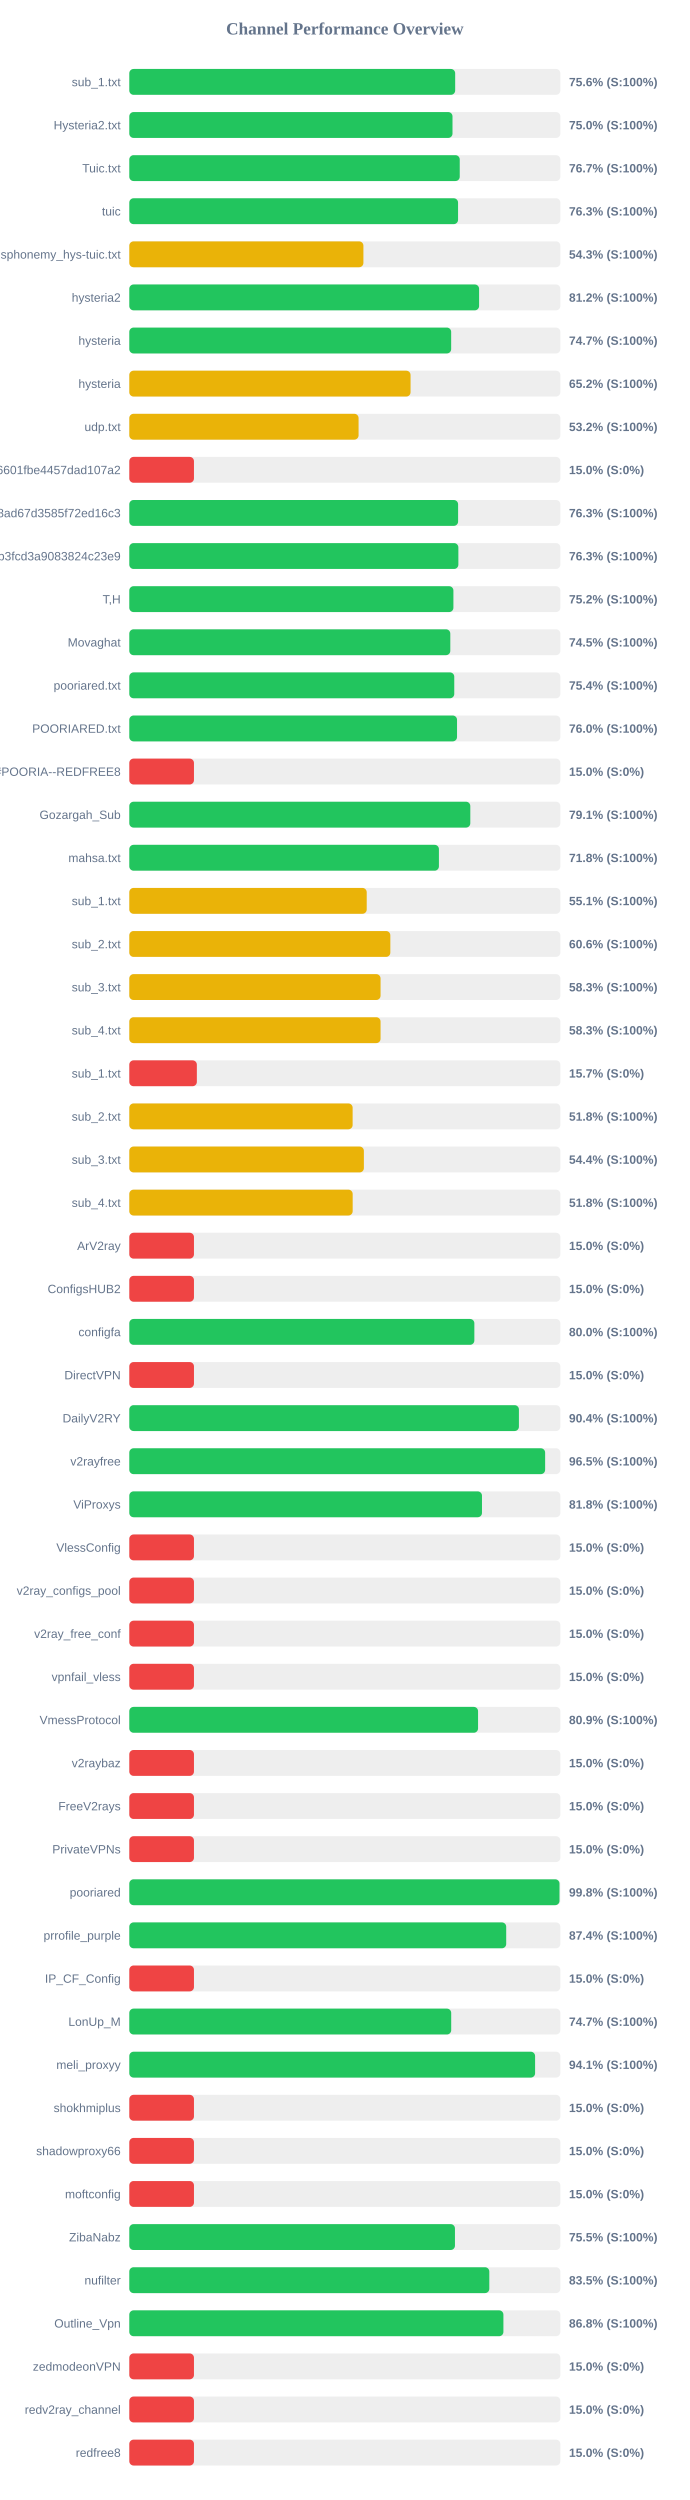
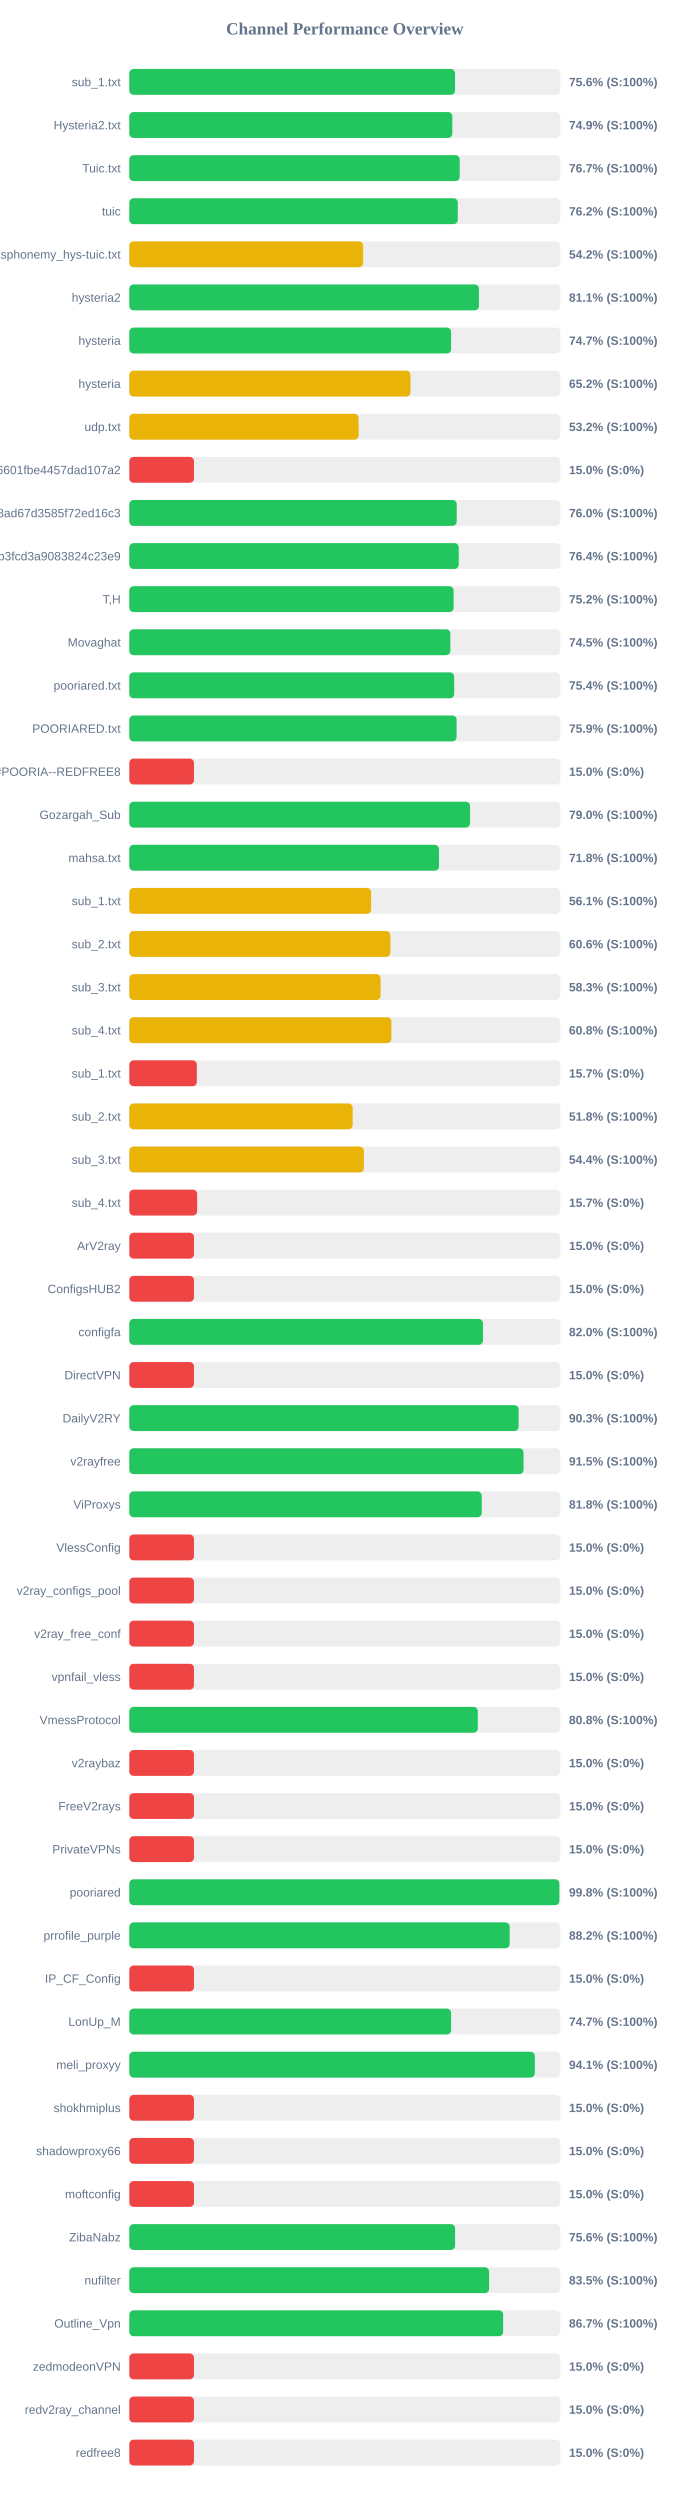
<svg xmlns="http://www.w3.org/2000/svg" width="800" height="2900" version="1.1">
  <style>
        .row { font: 14px Arial; fill: #64748b; }
        .score { font: bold 14px Arial; fill: #64748b; }
    </style>
  <text x="400" y="40" text-anchor="middle" font-size="20px" font-weight="bold" fill="#64748b">Channel Performance Overview</text>
  <rect x="150" y="80" width="500" height="30" fill="#eee" rx="5" />
-   <rect x="150" y="80" width="378.0" height="30" fill="#22c55e" rx="5" />
+   <rect x="150" y="80" width="377.85" height="30" fill="#22c55e" rx="5" />
  <text x="140" y="100" text-anchor="end" class="row">sub_1.txt</text>
  <text x="660" y="100" text-anchor="start" class="score">75.6% (S:100%)</text>
  <rect x="150" y="130" width="500" height="30" fill="#eee" rx="5" />
-   <rect x="150" y="130" width="374.9" height="30" fill="#22c55e" rx="5" />
+   <rect x="150" y="130" width="374.7" height="30" fill="#22c55e" rx="5" />
  <text x="140" y="150" text-anchor="end" class="row">Hysteria2.txt</text>
-   <text x="660" y="150" text-anchor="start" class="score">75.0% (S:100%)</text>
+   <text x="660" y="150" text-anchor="start" class="score">74.9% (S:100%)</text>
  <rect x="150" y="180" width="500" height="30" fill="#eee" rx="5" />
-   <rect x="150" y="180" width="383.3" height="30" fill="#22c55e" rx="5" />
+   <rect x="150" y="180" width="383.25" height="30" fill="#22c55e" rx="5" />
  <text x="140" y="200" text-anchor="end" class="row">Tuic.txt</text>
  <text x="660" y="200" text-anchor="start" class="score">76.7% (S:100%)</text>
  <rect x="150" y="230" width="500" height="30" fill="#eee" rx="5" />
-   <rect x="150" y="230" width="381.35" height="30" fill="#22c55e" rx="5" />
+   <rect x="150" y="230" width="381.05" height="30" fill="#22c55e" rx="5" />
  <text x="140" y="250" text-anchor="end" class="row">tuic</text>
-   <text x="660" y="250" text-anchor="start" class="score">76.3% (S:100%)</text>
+   <text x="660" y="250" text-anchor="start" class="score">76.2% (S:100%)</text>
  <rect x="150" y="280" width="500" height="30" fill="#eee" rx="5" />
-   <rect x="150" y="280" width="271.55" height="30" fill="#eab308" rx="5" />
+   <rect x="150" y="280" width="271.25" height="30" fill="#eab308" rx="5" />
  <text x="140" y="300" text-anchor="end" class="row">ndsphonemy_hys-tuic.txt</text>
-   <text x="660" y="300" text-anchor="start" class="score">54.3% (S:100%)</text>
+   <text x="660" y="300" text-anchor="start" class="score">54.2% (S:100%)</text>
  <rect x="150" y="330" width="500" height="30" fill="#eee" rx="5" />
-   <rect x="150" y="330" width="405.75" height="30" fill="#22c55e" rx="5" />
+   <rect x="150" y="330" width="405.55" height="30" fill="#22c55e" rx="5" />
  <text x="140" y="350" text-anchor="end" class="row">hysteria2</text>
-   <text x="660" y="350" text-anchor="start" class="score">81.2% (S:100%)</text>
+   <text x="660" y="350" text-anchor="start" class="score">81.1% (S:100%)</text>
  <rect x="150" y="380" width="500" height="30" fill="#eee" rx="5" />
-   <rect x="150" y="380" width="373.35" height="30" fill="#22c55e" rx="5" />
+   <rect x="150" y="380" width="373.25" height="30" fill="#22c55e" rx="5" />
  <text x="140" y="400" text-anchor="end" class="row">hysteria</text>
  <text x="660" y="400" text-anchor="start" class="score">74.7% (S:100%)</text>
  <rect x="150" y="430" width="500" height="30" fill="#eee" rx="5" />
-   <rect x="150" y="430" width="326.25" height="30" fill="#eab308" rx="5" />
+   <rect x="150" y="430" width="326.15" height="30" fill="#eab308" rx="5" />
  <text x="140" y="450" text-anchor="end" class="row">hysteria</text>
  <text x="660" y="450" text-anchor="start" class="score">65.2% (S:100%)</text>
  <rect x="150" y="480" width="500" height="30" fill="#eee" rx="5" />
-   <rect x="150" y="480" width="265.95" height="30" fill="#eab308" rx="5" />
+   <rect x="150" y="480" width="266.0" height="30" fill="#eab308" rx="5" />
  <text x="140" y="500" text-anchor="end" class="row">udp.txt</text>
  <text x="660" y="500" text-anchor="start" class="score">53.2% (S:100%)</text>
  <rect x="150" y="530" width="500" height="30" fill="#eee" rx="5" />
  <rect x="150" y="530" width="75.0" height="30" fill="#ef4444" rx="5" />
  <text x="140" y="550" text-anchor="end" class="row">6ca22ad3b96aa6601fbe4457dad107a2</text>
  <text x="660" y="550" text-anchor="start" class="score">15.0% (S:0%)</text>
  <rect x="150" y="580" width="500" height="30" fill="#eee" rx="5" />
-   <rect x="150" y="580" width="381.4" height="30" fill="#22c55e" rx="5" />
+   <rect x="150" y="580" width="379.8" height="30" fill="#22c55e" rx="5" />
  <text x="140" y="600" text-anchor="end" class="row">d2ddf60933dd08ad67d3585f72ed16c3</text>
-   <text x="660" y="600" text-anchor="start" class="score">76.3% (S:100%)</text>
+   <text x="660" y="600" text-anchor="start" class="score">76.0% (S:100%)</text>
  <rect x="150" y="630" width="500" height="30" fill="#eee" rx="5" />
-   <rect x="150" y="630" width="381.7" height="30" fill="#22c55e" rx="5" />
+   <rect x="150" y="630" width="382.15" height="30" fill="#22c55e" rx="5" />
  <text x="140" y="650" text-anchor="end" class="row">subscribe?token=8bc38a0c131e9b3fcd3a9083824c23e9</text>
-   <text x="660" y="650" text-anchor="start" class="score">76.3% (S:100%)</text>
+   <text x="660" y="650" text-anchor="start" class="score">76.4% (S:100%)</text>
  <rect x="150" y="680" width="500" height="30" fill="#eee" rx="5" />
-   <rect x="150" y="680" width="375.95" height="30" fill="#22c55e" rx="5" />
+   <rect x="150" y="680" width="376.2" height="30" fill="#22c55e" rx="5" />
  <text x="140" y="700" text-anchor="end" class="row">T,H</text>
  <text x="660" y="700" text-anchor="start" class="score">75.2% (S:100%)</text>
  <rect x="150" y="730" width="500" height="30" fill="#eee" rx="5" />
-   <rect x="150" y="730" width="372.35" height="30" fill="#22c55e" rx="5" />
+   <rect x="150" y="730" width="372.4" height="30" fill="#22c55e" rx="5" />
  <text x="140" y="750" text-anchor="end" class="row">Movaghat</text>
  <text x="660" y="750" text-anchor="start" class="score">74.5% (S:100%)</text>
  <rect x="150" y="780" width="500" height="30" fill="#eee" rx="5" />
-   <rect x="150" y="780" width="376.95" height="30" fill="#22c55e" rx="5" />
+   <rect x="150" y="780" width="376.85" height="30" fill="#22c55e" rx="5" />
  <text x="140" y="800" text-anchor="end" class="row">pooriared.txt</text>
  <text x="660" y="800" text-anchor="start" class="score">75.4% (S:100%)</text>
  <rect x="150" y="830" width="500" height="30" fill="#eee" rx="5" />
-   <rect x="150" y="830" width="380.15" height="30" fill="#22c55e" rx="5" />
+   <rect x="150" y="830" width="379.65" height="30" fill="#22c55e" rx="5" />
  <text x="140" y="850" text-anchor="end" class="row">POORIARED.txt</text>
-   <text x="660" y="850" text-anchor="start" class="score">76.0% (S:100%)</text>
+   <text x="660" y="850" text-anchor="start" class="score">75.9% (S:100%)</text>
  <rect x="150" y="880" width="500" height="30" fill="#eee" rx="5" />
  <rect x="150" y="880" width="75.0" height="30" fill="#ef4444" rx="5" />
  <text x="140" y="900" text-anchor="end" class="row">POORIA--REDFREE8.txt#POORIA--REDFREE8</text>
  <text x="660" y="900" text-anchor="start" class="score">15.0% (S:0%)</text>
  <rect x="150" y="930" width="500" height="30" fill="#eee" rx="5" />
-   <rect x="150" y="930" width="395.55" height="30" fill="#22c55e" rx="5" />
+   <rect x="150" y="930" width="395.25" height="30" fill="#22c55e" rx="5" />
  <text x="140" y="950" text-anchor="end" class="row">Gozargah_Sub</text>
-   <text x="660" y="950" text-anchor="start" class="score">79.1% (S:100%)</text>
+   <text x="660" y="950" text-anchor="start" class="score">79.0% (S:100%)</text>
  <rect x="150" y="980" width="500" height="30" fill="#eee" rx="5" />
-   <rect x="150" y="980" width="359.15" height="30" fill="#22c55e" rx="5" />
+   <rect x="150" y="980" width="359.25" height="30" fill="#22c55e" rx="5" />
  <text x="140" y="1000" text-anchor="end" class="row">mahsa.txt</text>
  <text x="660" y="1000" text-anchor="start" class="score">71.8% (S:100%)</text>
  <rect x="150" y="1030" width="500" height="30" fill="#eee" rx="5" />
-   <rect x="150" y="1030" width="275.4" height="30" fill="#eab308" rx="5" />
+   <rect x="150" y="1030" width="280.5" height="30" fill="#eab308" rx="5" />
  <text x="140" y="1050" text-anchor="end" class="row">sub_1.txt</text>
-   <text x="660" y="1050" text-anchor="start" class="score">55.1% (S:100%)</text>
+   <text x="660" y="1050" text-anchor="start" class="score">56.1% (S:100%)</text>
  <rect x="150" y="1080" width="500" height="30" fill="#eee" rx="5" />
  <rect x="150" y="1080" width="302.8" height="30" fill="#eab308" rx="5" />
  <text x="140" y="1100" text-anchor="end" class="row">sub_2.txt</text>
  <text x="660" y="1100" text-anchor="start" class="score">60.6% (S:100%)</text>
  <rect x="150" y="1130" width="500" height="30" fill="#eee" rx="5" />
-   <rect x="150" y="1130" width="291.45" height="30" fill="#eab308" rx="5" />
+   <rect x="150" y="1130" width="291.5" height="30" fill="#eab308" rx="5" />
  <text x="140" y="1150" text-anchor="end" class="row">sub_3.txt</text>
  <text x="660" y="1150" text-anchor="start" class="score">58.3% (S:100%)</text>
  <rect x="150" y="1180" width="500" height="30" fill="#eee" rx="5" />
-   <rect x="150" y="1180" width="291.45" height="30" fill="#eab308" rx="5" />
+   <rect x="150" y="1180" width="304.0" height="30" fill="#eab308" rx="5" />
  <text x="140" y="1200" text-anchor="end" class="row">sub_4.txt</text>
-   <text x="660" y="1200" text-anchor="start" class="score">58.3% (S:100%)</text>
+   <text x="660" y="1200" text-anchor="start" class="score">60.8% (S:100%)</text>
  <rect x="150" y="1230" width="500" height="30" fill="#eee" rx="5" />
  <rect x="150" y="1230" width="78.35" height="30" fill="#ef4444" rx="5" />
  <text x="140" y="1250" text-anchor="end" class="row">sub_1.txt</text>
  <text x="660" y="1250" text-anchor="start" class="score">15.7% (S:0%)</text>
  <rect x="150" y="1280" width="500" height="30" fill="#eee" rx="5" />
-   <rect x="150" y="1280" width="259.05" height="30" fill="#eab308" rx="5" />
+   <rect x="150" y="1280" width="259.1" height="30" fill="#eab308" rx="5" />
  <text x="140" y="1300" text-anchor="end" class="row">sub_2.txt</text>
  <text x="660" y="1300" text-anchor="start" class="score">51.8% (S:100%)</text>
  <rect x="150" y="1330" width="500" height="30" fill="#eee" rx="5" />
  <rect x="150" y="1330" width="272.1" height="30" fill="#eab308" rx="5" />
  <text x="140" y="1350" text-anchor="end" class="row">sub_3.txt</text>
  <text x="660" y="1350" text-anchor="start" class="score">54.4% (S:100%)</text>
  <rect x="150" y="1380" width="500" height="30" fill="#eee" rx="5" />
-   <rect x="150" y="1380" width="259.1" height="30" fill="#eab308" rx="5" />
+   <rect x="150" y="1380" width="78.7" height="30" fill="#ef4444" rx="5" />
  <text x="140" y="1400" text-anchor="end" class="row">sub_4.txt</text>
-   <text x="660" y="1400" text-anchor="start" class="score">51.8% (S:100%)</text>
+   <text x="660" y="1400" text-anchor="start" class="score">15.7% (S:0%)</text>
  <rect x="150" y="1430" width="500" height="30" fill="#eee" rx="5" />
  <rect x="150" y="1430" width="75.0" height="30" fill="#ef4444" rx="5" />
  <text x="140" y="1450" text-anchor="end" class="row">ArV2ray</text>
  <text x="660" y="1450" text-anchor="start" class="score">15.0% (S:0%)</text>
  <rect x="150" y="1480" width="500" height="30" fill="#eee" rx="5" />
  <rect x="150" y="1480" width="75.0" height="30" fill="#ef4444" rx="5" />
  <text x="140" y="1500" text-anchor="end" class="row">ConfigsHUB2</text>
  <text x="660" y="1500" text-anchor="start" class="score">15.0% (S:0%)</text>
  <rect x="150" y="1530" width="500" height="30" fill="#eee" rx="5" />
-   <rect x="150" y="1530" width="400.25" height="30" fill="#22c55e" rx="5" />
+   <rect x="150" y="1530" width="410.25" height="30" fill="#22c55e" rx="5" />
  <text x="140" y="1550" text-anchor="end" class="row">configfa</text>
-   <text x="660" y="1550" text-anchor="start" class="score">80.0% (S:100%)</text>
+   <text x="660" y="1550" text-anchor="start" class="score">82.0% (S:100%)</text>
  <rect x="150" y="1580" width="500" height="30" fill="#eee" rx="5" />
  <rect x="150" y="1580" width="75.0" height="30" fill="#ef4444" rx="5" />
  <text x="140" y="1600" text-anchor="end" class="row">DirectVPN</text>
  <text x="660" y="1600" text-anchor="start" class="score">15.0% (S:0%)</text>
  <rect x="150" y="1630" width="500" height="30" fill="#eee" rx="5" />
-   <rect x="150" y="1630" width="451.95" height="30" fill="#22c55e" rx="5" />
+   <rect x="150" y="1630" width="451.6" height="30" fill="#22c55e" rx="5" />
  <text x="140" y="1650" text-anchor="end" class="row">DailyV2RY</text>
-   <text x="660" y="1650" text-anchor="start" class="score">90.4% (S:100%)</text>
+   <text x="660" y="1650" text-anchor="start" class="score">90.3% (S:100%)</text>
  <rect x="150" y="1680" width="500" height="30" fill="#eee" rx="5" />
-   <rect x="150" y="1680" width="482.35" height="30" fill="#22c55e" rx="5" />
+   <rect x="150" y="1680" width="457.3" height="30" fill="#22c55e" rx="5" />
  <text x="140" y="1700" text-anchor="end" class="row">v2rayfree</text>
-   <text x="660" y="1700" text-anchor="start" class="score">96.5% (S:100%)</text>
+   <text x="660" y="1700" text-anchor="start" class="score">91.5% (S:100%)</text>
  <rect x="150" y="1730" width="500" height="30" fill="#eee" rx="5" />
-   <rect x="150" y="1730" width="409.1" height="30" fill="#22c55e" rx="5" />
+   <rect x="150" y="1730" width="408.8" height="30" fill="#22c55e" rx="5" />
  <text x="140" y="1750" text-anchor="end" class="row">ViProxys</text>
  <text x="660" y="1750" text-anchor="start" class="score">81.8% (S:100%)</text>
  <rect x="150" y="1780" width="500" height="30" fill="#eee" rx="5" />
  <rect x="150" y="1780" width="75.0" height="30" fill="#ef4444" rx="5" />
  <text x="140" y="1800" text-anchor="end" class="row">VlessConfig</text>
  <text x="660" y="1800" text-anchor="start" class="score">15.0% (S:0%)</text>
  <rect x="150" y="1830" width="500" height="30" fill="#eee" rx="5" />
  <rect x="150" y="1830" width="75.0" height="30" fill="#ef4444" rx="5" />
  <text x="140" y="1850" text-anchor="end" class="row">v2ray_configs_pool</text>
  <text x="660" y="1850" text-anchor="start" class="score">15.0% (S:0%)</text>
  <rect x="150" y="1880" width="500" height="30" fill="#eee" rx="5" />
  <rect x="150" y="1880" width="75.0" height="30" fill="#ef4444" rx="5" />
  <text x="140" y="1900" text-anchor="end" class="row">v2ray_free_conf</text>
  <text x="660" y="1900" text-anchor="start" class="score">15.0% (S:0%)</text>
  <rect x="150" y="1930" width="500" height="30" fill="#eee" rx="5" />
  <rect x="150" y="1930" width="75.0" height="30" fill="#ef4444" rx="5" />
  <text x="140" y="1950" text-anchor="end" class="row">vpnfail_vless</text>
  <text x="660" y="1950" text-anchor="start" class="score">15.0% (S:0%)</text>
  <rect x="150" y="1980" width="500" height="30" fill="#eee" rx="5" />
-   <rect x="150" y="1980" width="404.55" height="30" fill="#22c55e" rx="5" />
+   <rect x="150" y="1980" width="404.25" height="30" fill="#22c55e" rx="5" />
  <text x="140" y="2000" text-anchor="end" class="row">VmessProtocol</text>
-   <text x="660" y="2000" text-anchor="start" class="score">80.9% (S:100%)</text>
+   <text x="660" y="2000" text-anchor="start" class="score">80.8% (S:100%)</text>
  <rect x="150" y="2030" width="500" height="30" fill="#eee" rx="5" />
  <rect x="150" y="2030" width="75.0" height="30" fill="#ef4444" rx="5" />
  <text x="140" y="2050" text-anchor="end" class="row">v2raybaz</text>
  <text x="660" y="2050" text-anchor="start" class="score">15.0% (S:0%)</text>
  <rect x="150" y="2080" width="500" height="30" fill="#eee" rx="5" />
  <rect x="150" y="2080" width="75.0" height="30" fill="#ef4444" rx="5" />
  <text x="140" y="2100" text-anchor="end" class="row">FreeV2rays</text>
  <text x="660" y="2100" text-anchor="start" class="score">15.0% (S:0%)</text>
  <rect x="150" y="2130" width="500" height="30" fill="#eee" rx="5" />
  <rect x="150" y="2130" width="75.0" height="30" fill="#ef4444" rx="5" />
  <text x="140" y="2150" text-anchor="end" class="row">PrivateVPNs</text>
  <text x="660" y="2150" text-anchor="start" class="score">15.0% (S:0%)</text>
  <rect x="150" y="2180" width="500" height="30" fill="#eee" rx="5" />
-   <rect x="150" y="2180" width="499.0" height="30" fill="#22c55e" rx="5" />
+   <rect x="150" y="2180" width="498.9" height="30" fill="#22c55e" rx="5" />
  <text x="140" y="2200" text-anchor="end" class="row">pooriared</text>
  <text x="660" y="2200" text-anchor="start" class="score">99.8% (S:100%)</text>
  <rect x="150" y="2230" width="500" height="30" fill="#eee" rx="5" />
-   <rect x="150" y="2230" width="437.2" height="30" fill="#22c55e" rx="5" />
+   <rect x="150" y="2230" width="441.2" height="30" fill="#22c55e" rx="5" />
  <text x="140" y="2250" text-anchor="end" class="row">prrofile_purple</text>
-   <text x="660" y="2250" text-anchor="start" class="score">87.4% (S:100%)</text>
+   <text x="660" y="2250" text-anchor="start" class="score">88.2% (S:100%)</text>
  <rect x="150" y="2280" width="500" height="30" fill="#eee" rx="5" />
  <rect x="150" y="2280" width="75.0" height="30" fill="#ef4444" rx="5" />
  <text x="140" y="2300" text-anchor="end" class="row">IP_CF_Config</text>
  <text x="660" y="2300" text-anchor="start" class="score">15.0% (S:0%)</text>
  <rect x="150" y="2330" width="500" height="30" fill="#eee" rx="5" />
-   <rect x="150" y="2330" width="373.4" height="30" fill="#22c55e" rx="5" />
+   <rect x="150" y="2330" width="373.25" height="30" fill="#22c55e" rx="5" />
  <text x="140" y="2350" text-anchor="end" class="row">LonUp_M</text>
  <text x="660" y="2350" text-anchor="start" class="score">74.7% (S:100%)</text>
  <rect x="150" y="2380" width="500" height="30" fill="#eee" rx="5" />
-   <rect x="150" y="2380" width="470.7" height="30" fill="#22c55e" rx="5" />
+   <rect x="150" y="2380" width="470.4" height="30" fill="#22c55e" rx="5" />
  <text x="140" y="2400" text-anchor="end" class="row">meli_proxyy</text>
  <text x="660" y="2400" text-anchor="start" class="score">94.1% (S:100%)</text>
  <rect x="150" y="2430" width="500" height="30" fill="#eee" rx="5" />
  <rect x="150" y="2430" width="75.0" height="30" fill="#ef4444" rx="5" />
  <text x="140" y="2450" text-anchor="end" class="row">shokhmiplus</text>
  <text x="660" y="2450" text-anchor="start" class="score">15.0% (S:0%)</text>
  <rect x="150" y="2480" width="500" height="30" fill="#eee" rx="5" />
  <rect x="150" y="2480" width="75.0" height="30" fill="#ef4444" rx="5" />
  <text x="140" y="2500" text-anchor="end" class="row">shadowproxy66</text>
  <text x="660" y="2500" text-anchor="start" class="score">15.0% (S:0%)</text>
  <rect x="150" y="2530" width="500" height="30" fill="#eee" rx="5" />
  <rect x="150" y="2530" width="75.0" height="30" fill="#ef4444" rx="5" />
  <text x="140" y="2550" text-anchor="end" class="row">moftconfig</text>
  <text x="660" y="2550" text-anchor="start" class="score">15.0% (S:0%)</text>
  <rect x="150" y="2580" width="500" height="30" fill="#eee" rx="5" />
-   <rect x="150" y="2580" width="377.75" height="30" fill="#22c55e" rx="5" />
+   <rect x="150" y="2580" width="377.9" height="30" fill="#22c55e" rx="5" />
  <text x="140" y="2600" text-anchor="end" class="row">ZibaNabz</text>
-   <text x="660" y="2600" text-anchor="start" class="score">75.5% (S:100%)</text>
+   <text x="660" y="2600" text-anchor="start" class="score">75.6% (S:100%)</text>
  <rect x="150" y="2630" width="500" height="30" fill="#eee" rx="5" />
-   <rect x="150" y="2630" width="417.6" height="30" fill="#22c55e" rx="5" />
+   <rect x="150" y="2630" width="417.35" height="30" fill="#22c55e" rx="5" />
  <text x="140" y="2650" text-anchor="end" class="row">nufilter</text>
  <text x="660" y="2650" text-anchor="start" class="score">83.5% (S:100%)</text>
  <rect x="150" y="2680" width="500" height="30" fill="#eee" rx="5" />
-   <rect x="150" y="2680" width="433.95" height="30" fill="#22c55e" rx="5" />
+   <rect x="150" y="2680" width="433.65" height="30" fill="#22c55e" rx="5" />
  <text x="140" y="2700" text-anchor="end" class="row">Outline_Vpn</text>
-   <text x="660" y="2700" text-anchor="start" class="score">86.8% (S:100%)</text>
+   <text x="660" y="2700" text-anchor="start" class="score">86.7% (S:100%)</text>
  <rect x="150" y="2730" width="500" height="30" fill="#eee" rx="5" />
  <rect x="150" y="2730" width="75.0" height="30" fill="#ef4444" rx="5" />
  <text x="140" y="2750" text-anchor="end" class="row">zedmodeonVPN</text>
  <text x="660" y="2750" text-anchor="start" class="score">15.0% (S:0%)</text>
  <rect x="150" y="2780" width="500" height="30" fill="#eee" rx="5" />
  <rect x="150" y="2780" width="75.0" height="30" fill="#ef4444" rx="5" />
  <text x="140" y="2800" text-anchor="end" class="row">redv2ray_channel</text>
  <text x="660" y="2800" text-anchor="start" class="score">15.0% (S:0%)</text>
  <rect x="150" y="2830" width="500" height="30" fill="#eee" rx="5" />
  <rect x="150" y="2830" width="75.0" height="30" fill="#ef4444" rx="5" />
  <text x="140" y="2850" text-anchor="end" class="row">redfree8</text>
  <text x="660" y="2850" text-anchor="start" class="score">15.0% (S:0%)</text>
</svg>
